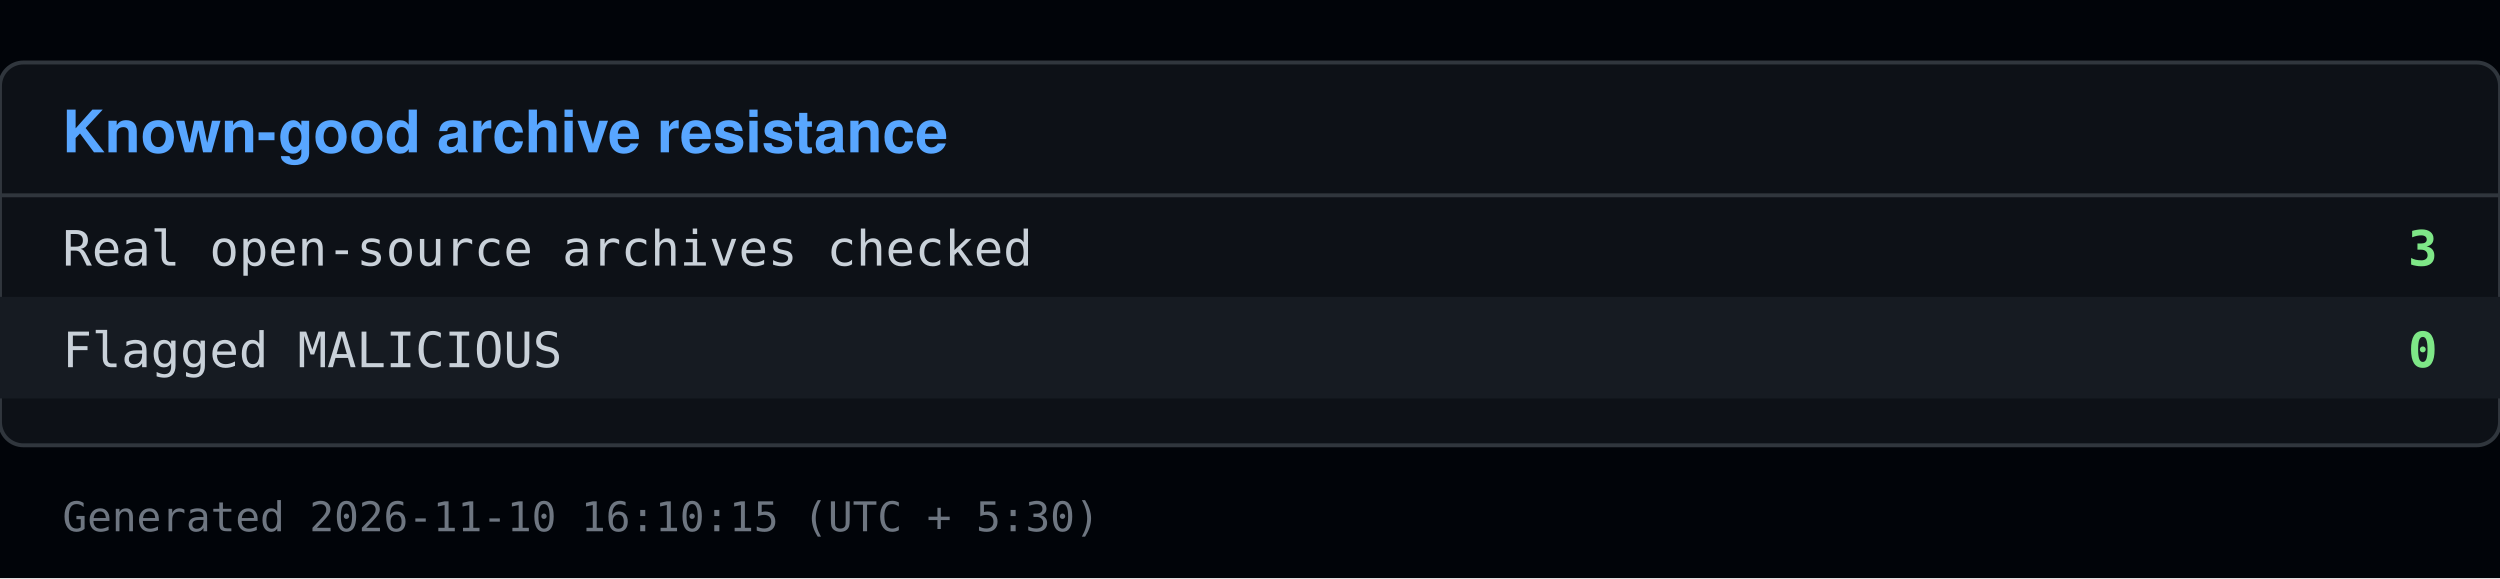
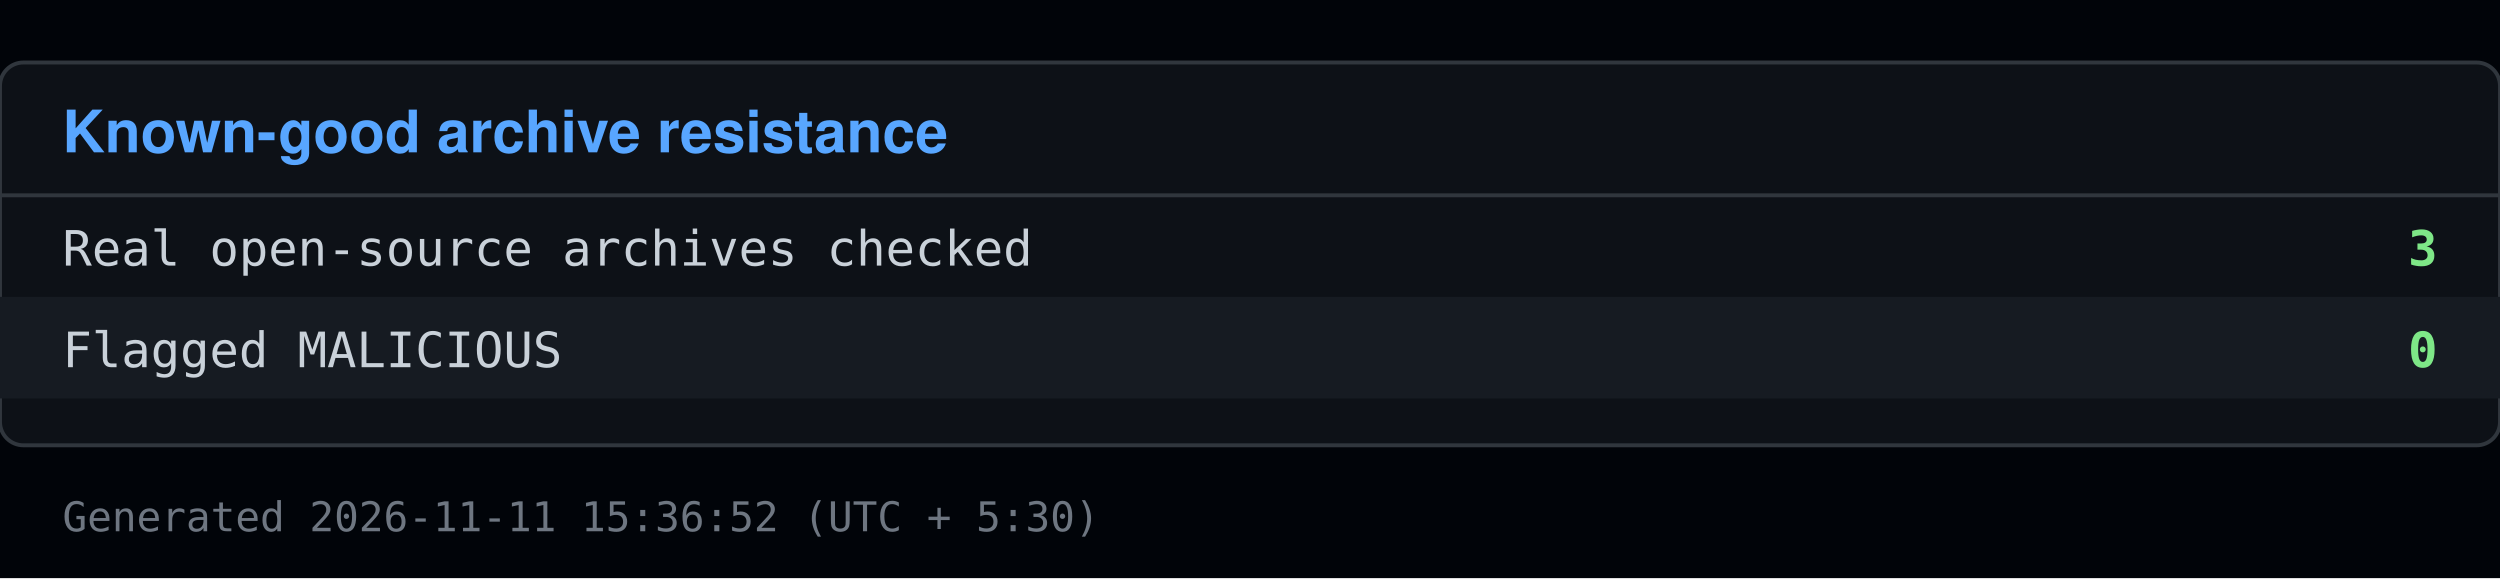
<svg xmlns="http://www.w3.org/2000/svg" viewBox="0 0 640 148" width="640" height="148">
  <rect x="0" y="0" width="640" height="148" fill="#010409" />
  <rect x="0" y="16" width="640" height="98" fill="#0d1117" stroke="#30363d" rx="6" />
  <text x="16" y="39" font-family="Segoe UI, Helvetica, Arial, sans-serif" font-size="15" font-weight="600" fill="#58a6ff">Known-good archive resistance</text>
  <line x1="0" y1="50" x2="640" y2="50" stroke="#30363d" />
  <text x="16" y="68" font-family="Consolas, Menlo, monospace" font-size="12.5" fill="#c9d1d9">Real open-source archives checked</text>
  <text x="624" y="68" font-family="Consolas, Menlo, monospace" font-size="12.5" fill="#7ee787" text-anchor="end" font-weight="600">3</text>
  <rect x="0" y="76" width="640" height="26" fill="#161b22" />
  <text x="16" y="94" font-family="Consolas, Menlo, monospace" font-size="12.5" fill="#c9d1d9">Flagged MALICIOUS</text>
  <text x="624" y="94" font-family="Consolas, Menlo, monospace" font-size="12.5" fill="#7ee787" text-anchor="end" font-weight="600">0</text>
-   <text x="16" y="136" font-family="Consolas, Menlo, monospace" font-size="10.5" fill="#6e7681">Generated 2026-11-10 16:10:15 (UTC + 5:30)</text>
+   <text x="16" y="136" font-family="Consolas, Menlo, monospace" font-size="10.5" fill="#6e7681">Generated 2026-11-11 15:36:52 (UTC + 5:30)</text>
</svg>
